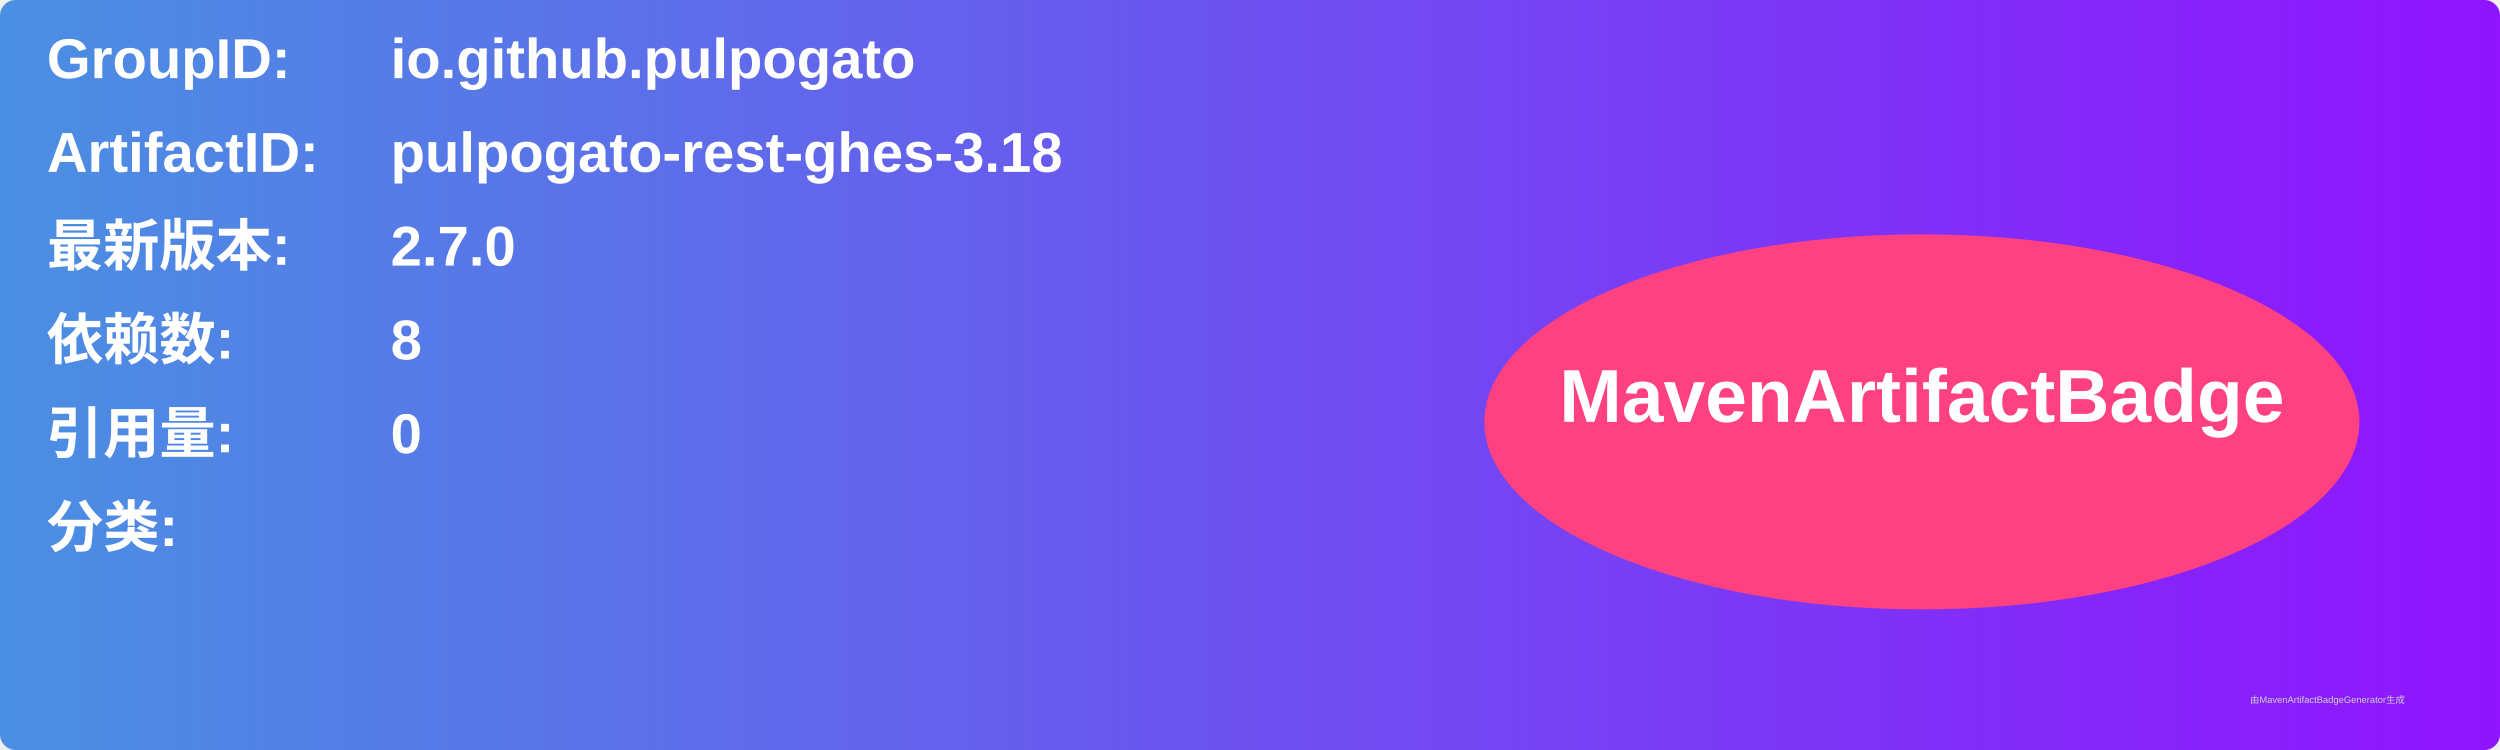
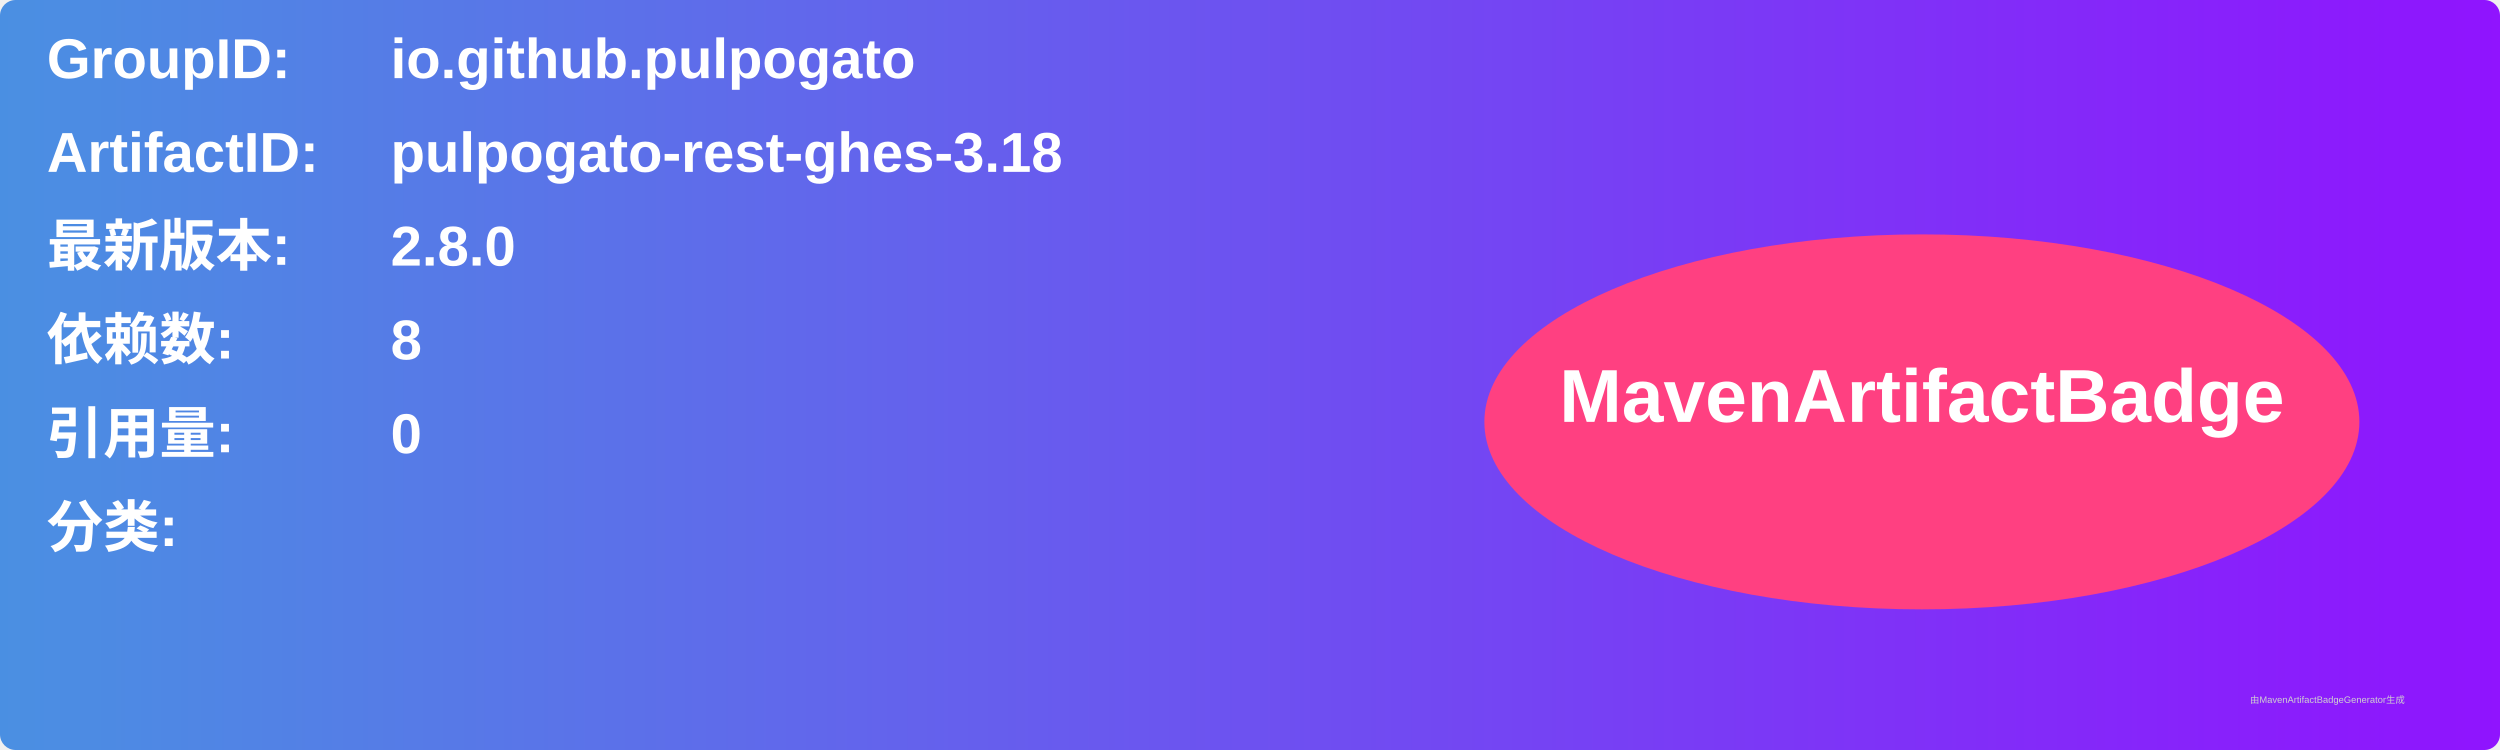
<svg xmlns="http://www.w3.org/2000/svg" width="800" height="240" viewBox="0 0 800 240">
  <linearGradient id="grad" x1="0%" y1="0%" x2="100%" y2="0%">
    <stop offset="0%" stop-color="#4a90e2" />
    <stop offset="100%" stop-color="#9013fe" />
  </linearGradient>
  <rect width="100%" height="100%" rx="5" ry="5" fill="url(#grad)" />
  <g transform="translate(15, 15)">
    <text x="0" y="10" font-family="Arial" font-size="18" fill="white" font-weight="bold" width="260">GroupID:</text>
    <text x="110" y="10" font-family="Arial" font-size="18" fill="white" font-weight="bold" width="460">io.github.pulpogato</text>
    <text x="0" y="40" font-family="Arial" font-size="18" fill="white" font-weight="bold" width="260">ArtifactID:</text>
    <text x="110" y="40" font-family="Arial" font-size="18" fill="white" font-weight="bold" width="460">pulpogato-rest-ghes-3.18</text>
    <text x="0" y="70" font-family="Arial" font-size="18" fill="white" font-weight="bold">最新版本:</text>
    <text x="110" y="70" font-family="Arial" font-size="18" fill="white" font-weight="bold">
-       <tspan font-weight="bold">2.7.0</tspan>
+       <tspan font-weight="bold">2.8.0</tspan>
    </text>
    <text x="0" y="100" font-family="Arial" font-size="18" fill="white" font-weight="bold">依赖数: </text>
    <text x="110" y="100" font-family="Arial" font-size="18" fill="white">
      <tspan font-weight="bold">8</tspan>
    </text>
    <text x="0" y="130" font-family="Arial" font-size="18" fill="white" font-weight="bold">引用量: </text>
    <text x="110" y="130" font-family="Arial" font-size="18" fill="white">
      <tspan font-weight="bold">0</tspan>
    </text>
    <text x="0" y="160" font-family="Arial" font-size="18" fill="white" font-weight="bold">分类:</text>
    <text x="10" y="190" font-family="Arial" font-size="10" fill="white">
      <tspan font-weight="bold" />
    </text>
    <ellipse cx="600" cy="120" rx="140" ry="60" fill="#ff4081" />
    <text x="600" y="120" text-anchor="middle" font-family="Arial" font-size="24" fill="white" font-weight="bold">MavenArtifactBadge</text>
  </g>
  <text x="720" y="225" font-family="Arial" font-size="3" fill="#d0d0d0">由MavenArtifactBadgeGenerator生成</text>
</svg>
